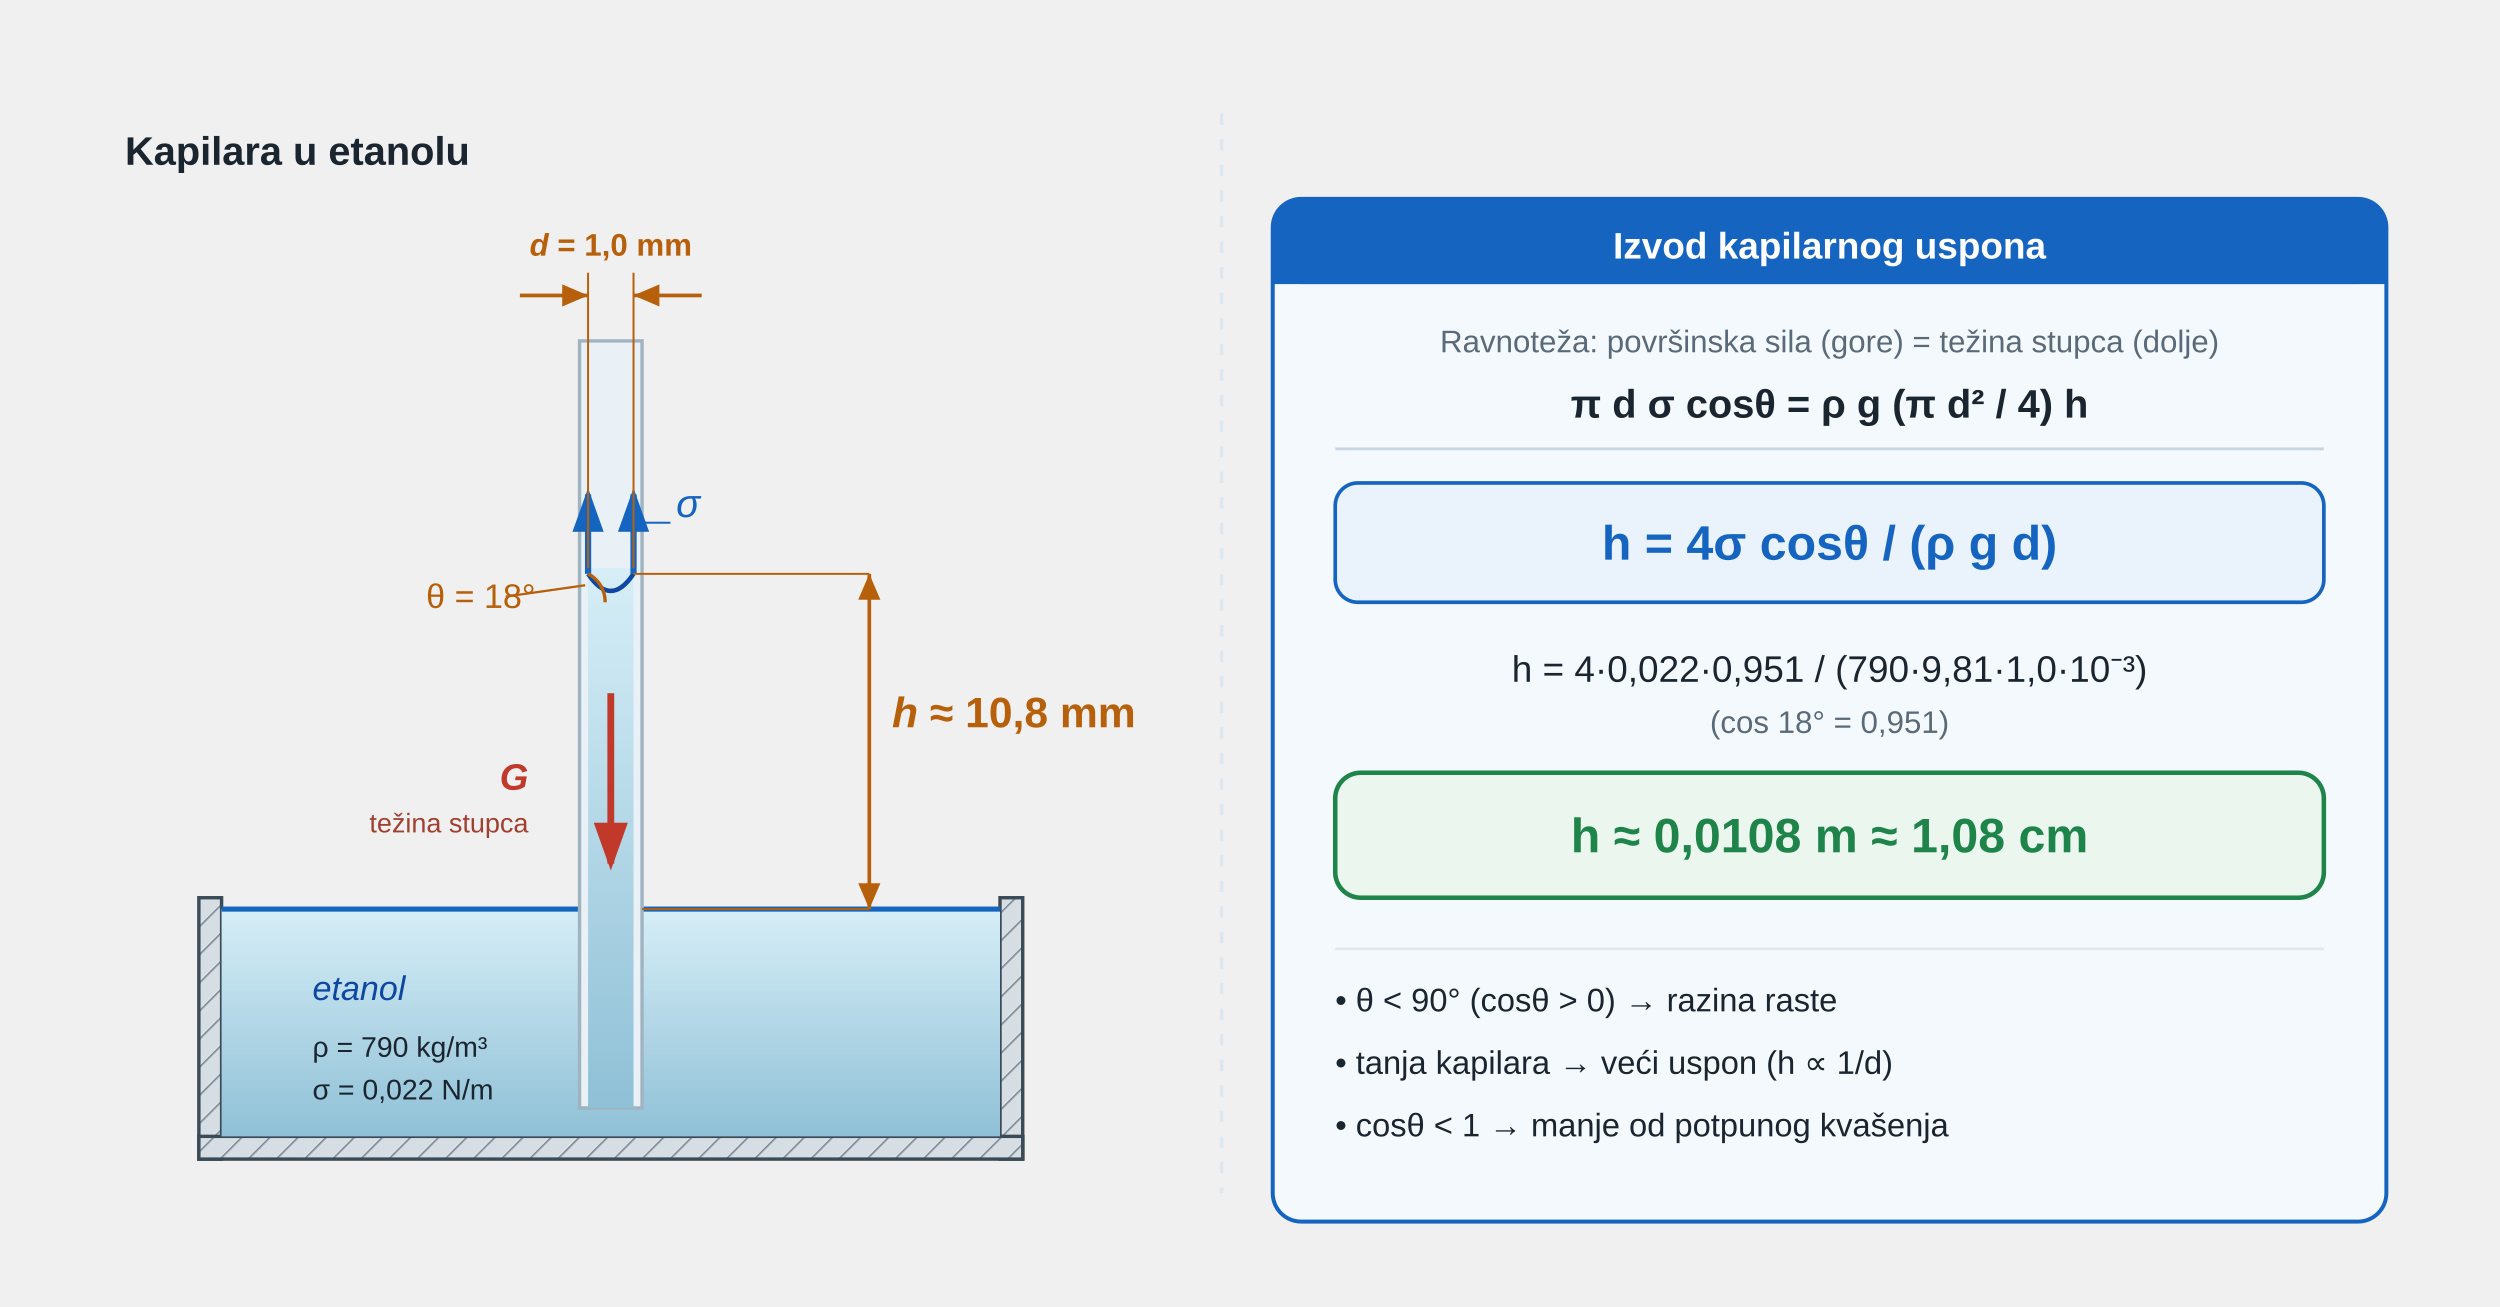
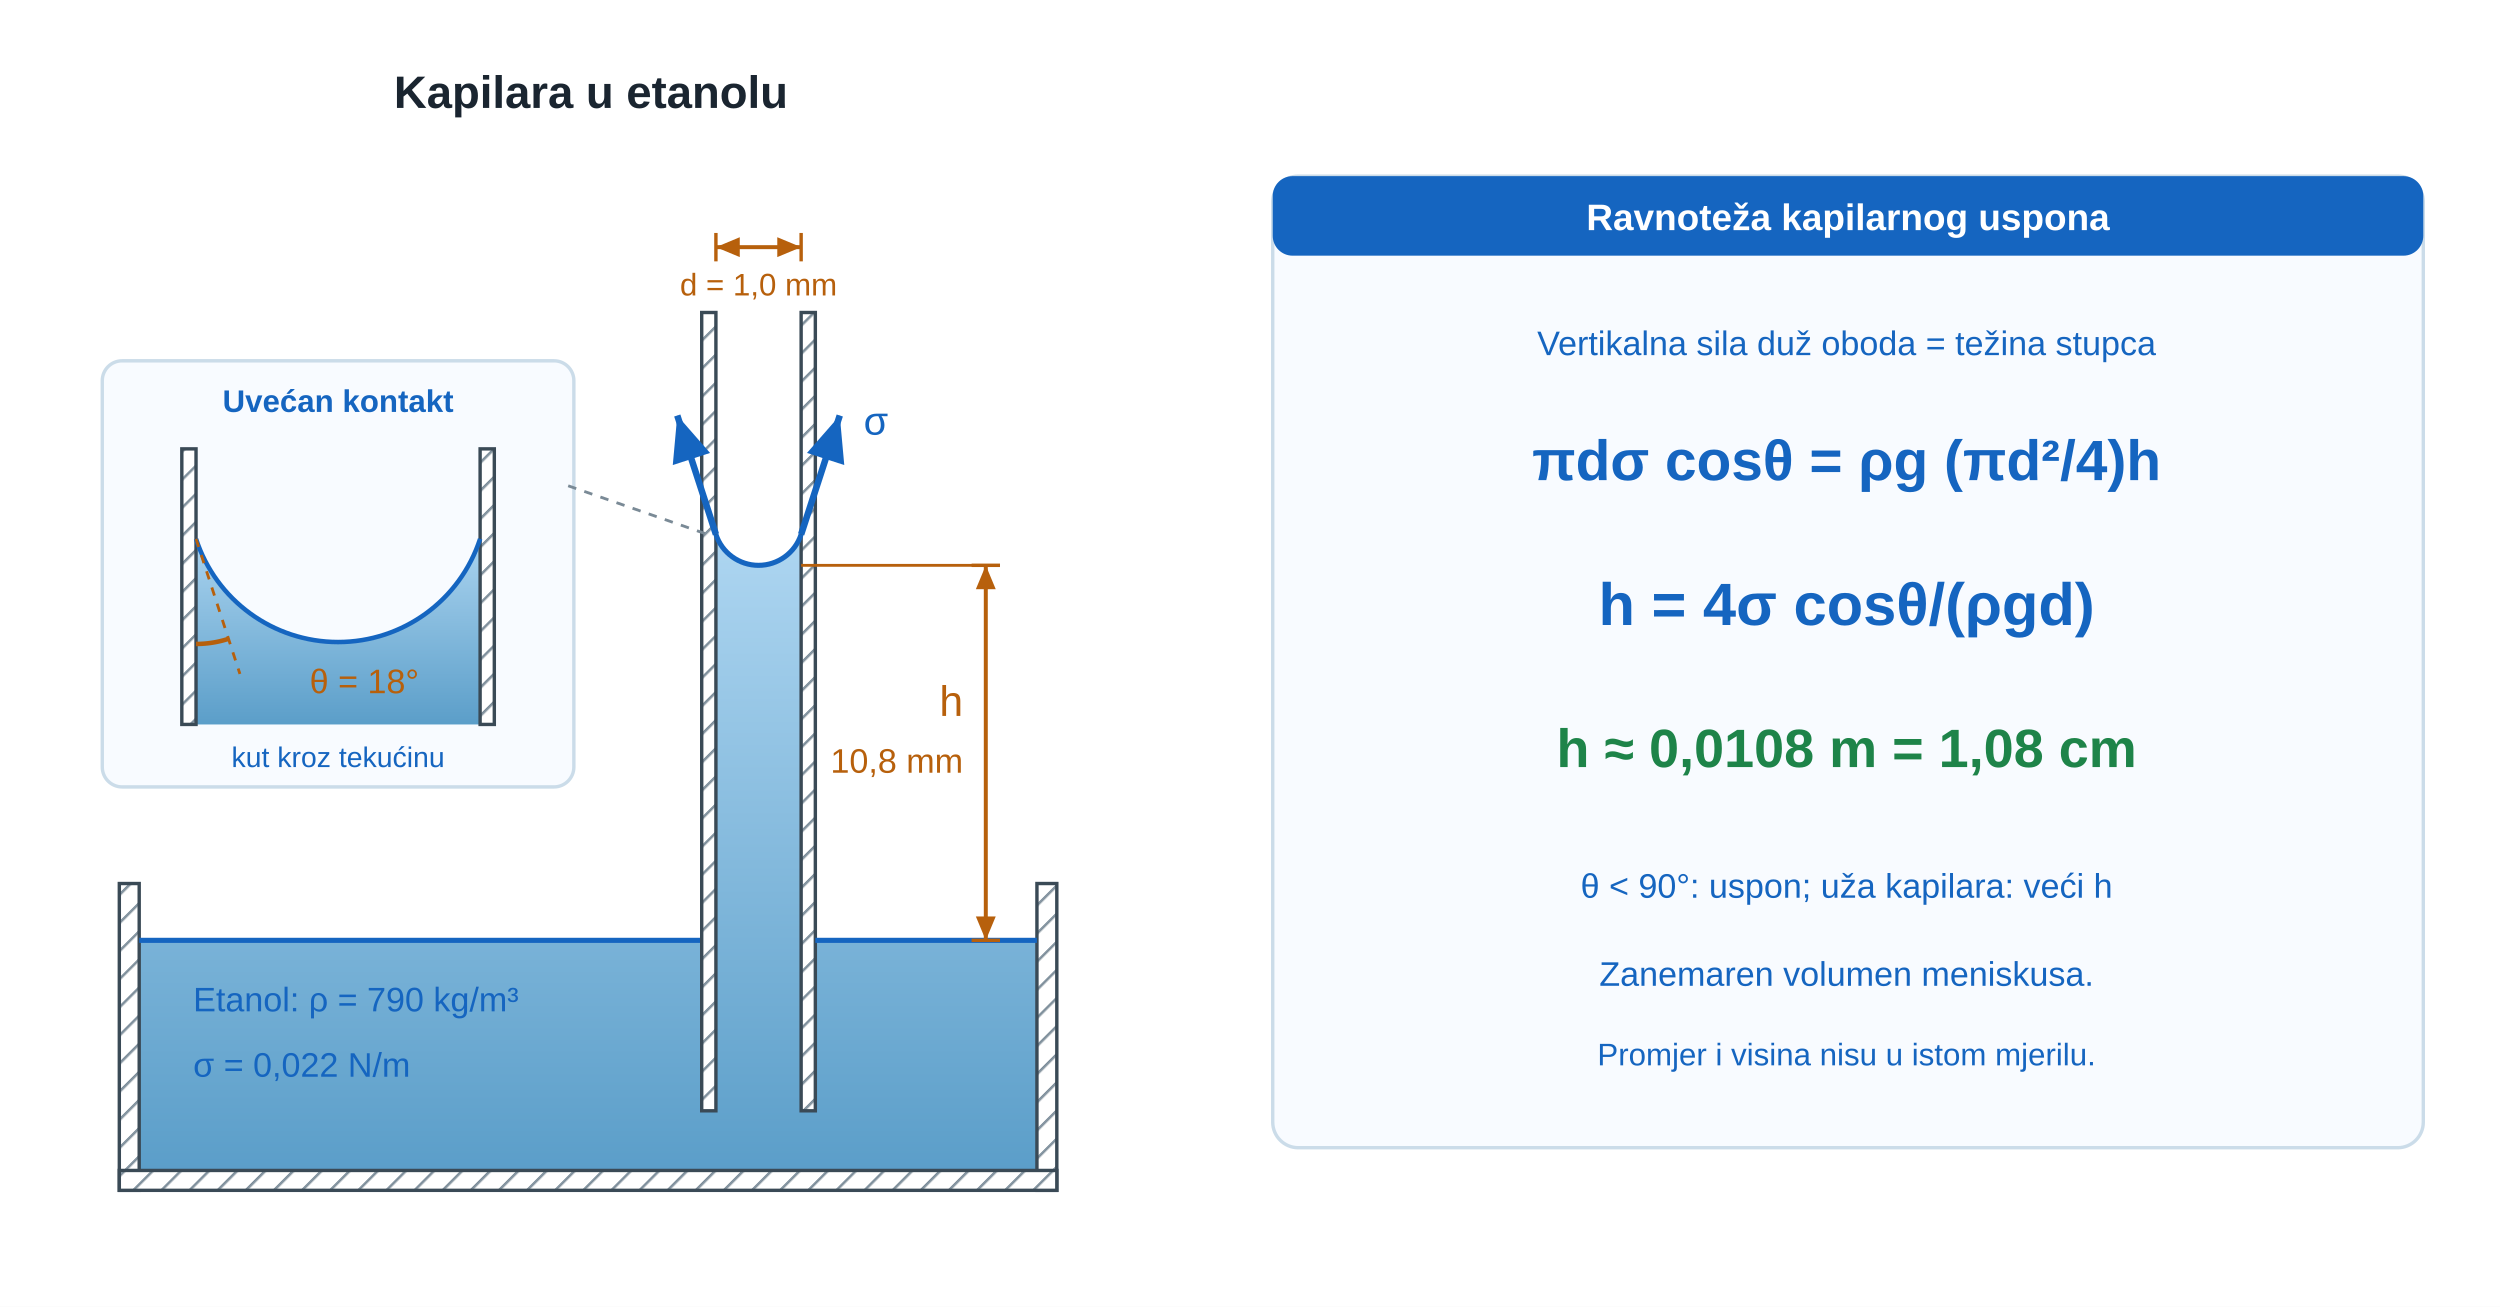
- <svg xmlns="http://www.w3.org/2000/svg" viewBox="0 0 880 460" role="img" aria-labelledby="u02fkue_title u02fkue_desc" preserveAspectRatio="xMidYMid meet" style="display:block;width:100%;max-width:800px;height:auto;">
+ <svg xmlns="http://www.w3.org/2000/svg" viewBox="0 0 880 460" role="img" aria-labelledby="u02fku_title u02fku_desc" preserveAspectRatio="xMidYMid meet" style="display:block;width:100%;max-width:880px;height:auto;">
  <defs>
-     <linearGradient id="u02fkue_eta" x1="0" y1="0" x2="0" y2="1">
-       <stop offset="0" stop-color="#d6eef7" />
-       <stop offset="1" stop-color="#8fc0d6" />
+     <linearGradient id="u02fku_water" x1="0" y1="0" x2="0" y2="1">
+       <stop offset="0%" stop-color="#aed6f1" />
+       <stop offset="100%" stop-color="#5b9ec9" />
    </linearGradient>
-     <pattern id="u02fkue_hatch" width="7" height="7" patternUnits="userSpaceOnUse" patternTransform="rotate(45)">
-       <rect width="7" height="7" fill="#d7dee3" />
-       <line x1="0" y1="0" x2="0" y2="7" stroke="#7a8a96" stroke-width="1.1" />
+     <linearGradient id="u02fku_oil" x1="0" y1="0" x2="0" y2="1">
+       <stop offset="0%" stop-color="#fde68a" />
+       <stop offset="100%" stop-color="#c8a000" />
+     </linearGradient>
+     <linearGradient id="u02fku_hdr" x1="0" y1="0" x2="1" y2="0">
+       <stop offset="0%" stop-color="#1a2e42" />
+       <stop offset="100%" stop-color="#1a3a52" />
+     </linearGradient>
+     <pattern id="u02fku_hatch" width="7" height="7" patternUnits="userSpaceOnUse" patternTransform="rotate(45)">
+       <line x1="0" y1="0" x2="0" y2="7" stroke="#7a8a96" stroke-width="1.8" />
    </pattern>
-     <marker id="u02fkue_sig" markerWidth="7" markerHeight="5" refX="6" refY="2.5" orient="auto">
-       <path d="M0,0 L0,5 L7,2.5 z" fill="#1565c0" />
+     <marker id="u02fku_v" markerWidth="7" markerHeight="6" refX="7" refY="3" orient="auto">
+       <path d="M0 0 L7 3 L0 6 Z" fill="#1e8449" />
    </marker>
-     <marker id="u02fkue_g" markerWidth="7" markerHeight="5" refX="6" refY="2.5" orient="auto">
-       <path d="M0,0 L0,5 L7,2.5 z" fill="#c0392b" />
+     <marker id="u02fku_dim" markerWidth="6" markerHeight="5" refX="6" refY="2.5" orient="auto-start-reverse">
+       <path d="M0 0 L6 2.5 L0 5 Z" fill="#b7600c" />
    </marker>
-     <marker id="u02fkue_dim" markerWidth="7" markerHeight="6" refX="7" refY="3" orient="auto">
-       <path d="M0,0 L0,6 L7,3 z" fill="#b7600c" />
-     </marker>
-     <marker id="u02fkue_dimL" markerWidth="7" markerHeight="6" refX="7" refY="3" orient="auto-start-reverse">
-       <path d="M0,0 L0,6 L7,3 z" fill="#b7600c" />
+     <marker id="u02fku_dimSmall" markerWidth="3" markerHeight="3" refX="3" refY="1.5" orient="auto-start-reverse">
+       <path d="M0 0 L3 1.5 L0 3 Z" fill="#b7600c" />
    </marker>
  </defs>
-   <line x1="430" y1="40" x2="430" y2="420" stroke="#dce7f0" stroke-width="1.2" stroke-dasharray="4,5" />
-   <rect x="70" y="316" width="8" height="92" fill="url(#u02fkue_hatch)" stroke="#3a4a56" stroke-width="1.2" />
-   <rect x="352" y="316" width="8" height="92" fill="url(#u02fkue_hatch)" stroke="#3a4a56" stroke-width="1.2" />
-   <rect x="70" y="400" width="290" height="8" fill="url(#u02fkue_hatch)" stroke="#3a4a56" stroke-width="1.2" />
-   <rect x="78" y="320" width="274" height="80" fill="url(#u02fkue_eta)" />
-   <line x1="78" y1="320" x2="352" y2="320" stroke="#1565c0" stroke-width="1.8" />
-   <rect x="204" y="120" width="22" height="270" fill="#eaf1f6" stroke="#9fb3c0" stroke-width="1.2" />
-   <rect x="207" y="200" width="16" height="190" fill="url(#u02fkue_eta)" />
-   <path d="M207,202 Q215,214 223,202" fill="none" stroke="#0d47a1" stroke-width="1.6" />
-   <line x1="207" y1="202" x2="207" y2="174" stroke="#1565c0" stroke-width="2.2" marker-end="url(#u02fkue_sig)" />
-   <line x1="223" y1="202" x2="223" y2="174" stroke="#1565c0" stroke-width="2.2" marker-end="url(#u02fkue_sig)" />
-   <path d="M207,202 A11,11 0 0,1 213,212" fill="none" stroke="#b7600c" stroke-width="1.2" />
-   <line x1="215" y1="244" x2="215" y2="304" stroke="#c0392b" stroke-width="2.4" marker-end="url(#u02fkue_g)" />
-   <line x1="207" y1="200" x2="207" y2="96" stroke="#b7600c" stroke-width="0.7" />
-   <line x1="223" y1="200" x2="223" y2="96" stroke="#b7600c" stroke-width="0.7" />
-   <line x1="183" y1="104" x2="207" y2="104" stroke="#b7600c" stroke-width="1.3" marker-end="url(#u02fkue_dim)" />
-   <line x1="247" y1="104" x2="223" y2="104" stroke="#b7600c" stroke-width="1.3" marker-end="url(#u02fkue_dim)" />
-   <line x1="223" y1="202" x2="306" y2="202" stroke="#b7600c" stroke-width="0.7" />
-   <line x1="226" y1="320" x2="306" y2="320" stroke="#b7600c" stroke-width="0.7" />
-   <line x1="306" y1="202" x2="306" y2="320" stroke="#b7600c" stroke-width="1.3" marker-start="url(#u02fkue_dimL)" marker-end="url(#u02fkue_dim)" />
-   <rect x="448" y="70" width="392" height="360" rx="10" fill="#f4f9fd" stroke="#1565c0" stroke-width="1.4" />
-   <rect x="448" y="70" width="392" height="30" rx="10" fill="#1565c0" />
-   <rect x="448" y="86" width="392" height="14" fill="#1565c0" />
-   <rect x="470" y="170" width="348" height="42" rx="8" fill="#eaf3fb" stroke="#1565c0" stroke-width="1.3" />
-   <rect x="470" y="272" width="348" height="44" rx="9" fill="#eaf6ee" stroke="#1e8449" stroke-width="1.6" />
-   <line x1="470" y1="158" x2="818" y2="158" stroke="#c8d6e4" stroke-width="1" />
-   <line x1="470" y1="334" x2="818" y2="334" stroke="#e2e8ee" stroke-width="1" />
-   <text x="44" y="58" font-family="'Segoe UI',Arial,sans-serif" font-size="14" font-weight="700" fill="#1a2530">Kapilara u etanolu</text>
-   <text x="238" y="182" font-family="'Segoe UI',Arial,sans-serif" font-size="14" font-style="italic" fill="#1565c0">σ</text>
-   <line x1="236" y1="184" x2="225" y2="184" stroke="#1565c0" stroke-width="0.7" />
-   <text x="150" y="214" font-family="'Segoe UI',Arial,sans-serif" font-size="12" fill="#b7600c">θ = 18°</text>
-   <line x1="178" y1="210" x2="206" y2="206" stroke="#b7600c" stroke-width="0.8" />
-   <text x="186" y="278" font-family="'Segoe UI',Arial,sans-serif" font-size="13" font-style="italic" text-anchor="end" fill="#c0392b">
-     <tspan font-weight="700">G</tspan>
-   </text>
-   <text x="186" y="293" font-family="'Segoe UI',Arial,sans-serif" font-size="9.5" text-anchor="end" fill="#a04030">težina stupca</text>
-   <text x="215" y="90" font-family="'Segoe UI',Arial,sans-serif" font-size="11" font-weight="700" text-anchor="middle" fill="#b7600c">
-     <tspan font-style="italic">d</tspan> = 1,0 mm</text>
-   <text x="314" y="256" font-family="'Segoe UI',Arial,sans-serif" font-size="15" font-weight="700" fill="#b7600c">
-     <tspan font-style="italic">h</tspan> ≈ 10,8 mm</text>
-   <text x="110" y="352" font-family="'Segoe UI',Arial,sans-serif" font-size="12" font-style="italic" fill="#0d47a1">etanol</text>
-   <text x="110" y="372" font-family="'Segoe UI',Arial,sans-serif" font-size="10" fill="#1a2530">ρ = 790 kg/m³</text>
-   <text x="110" y="387" font-family="'Segoe UI',Arial,sans-serif" font-size="10" fill="#1a2530">σ = 0,022 N/m</text>
-   <text x="644" y="91" font-family="'Segoe UI',Arial,sans-serif" font-size="13" font-weight="700" text-anchor="middle" fill="#ffffff">Izvod kapilarnog uspona</text>
-   <text x="644" y="124" font-family="'Segoe UI',Arial,sans-serif" font-size="11" text-anchor="middle" fill="#5a6a78">Ravnoteža: površinska sila (gore) = težina stupca (dolje)</text>
-   <text x="644" y="147" font-family="'Segoe UI',Arial,sans-serif" font-size="14" font-weight="700" text-anchor="middle" fill="#1a2530">π d σ cosθ = ρ g (π d² / 4) h</text>
-   <text x="644" y="197" font-family="'Segoe UI',Arial,sans-serif" font-size="17" font-weight="700" text-anchor="middle" fill="#1565c0">h = 4σ cosθ / (ρ g d)</text>
-   <text x="644" y="240" font-family="'Segoe UI',Arial,sans-serif" font-size="13" text-anchor="middle" fill="#1a2530">h = 4·0,022·0,951 / (790·9,81·1,0·10⁻³)</text>
-   <text x="644" y="258" font-family="'Segoe UI',Arial,sans-serif" font-size="11" text-anchor="middle" fill="#5a6a78">(cos 18° = 0,951)</text>
-   <text x="644" y="300" font-family="'Segoe UI',Arial,sans-serif" font-size="17" font-weight="700" text-anchor="middle" fill="#1e8449">h ≈ 0,0108 m ≈ 1,08 cm</text>
-   <text x="470" y="356" font-family="'Segoe UI',Arial,sans-serif" font-size="11.5" fill="#1a2530">• θ &lt; 90° (cosθ &gt; 0) → razina raste</text>
-   <text x="470" y="378" font-family="'Segoe UI',Arial,sans-serif" font-size="11.5" fill="#1a2530">• tanja kapilara → veći uspon (h ∝ 1/d)</text>
-   <text x="470" y="400" font-family="'Segoe UI',Arial,sans-serif" font-size="11.5" fill="#1a2530">• cosθ &lt; 1 → manje od potpunog kvašenja</text>
+   <rect width="880" height="460" fill="white" />
+   <g font-family="'Segoe UI',Arial,sans-serif" fill="#1a2530">
+     <defs>
+       <marker id="u02fku_forceMarker" markerWidth="7" markerHeight="6" refX="7" refY="3" orient="auto">
+         <path d="M0 0 L7 3 L0 6 Z" fill="#c0392b" />
+       </marker>
+       <marker id="u02fku_pressureMarker" markerWidth="7" markerHeight="6" refX="7" refY="3" orient="auto">
+         <path d="M0 0 L7 3 L0 6 Z" fill="#1565c0" />
+       </marker>
+       <marker id="u02fku_reactionMarker" markerWidth="7" markerHeight="6" refX="7" refY="3" orient="auto">
+         <path d="M0 0 L7 3 L0 6 Z" fill="#1e8449" />
+       </marker>
+       <marker id="u02fku_axisMarker" markerWidth="7" markerHeight="6" refX="7" refY="3" orient="auto">
+         <path d="M0 0 L7 3 L0 6 Z" fill="#3a4a56" />
+       </marker>
+     </defs>
+     <defs>
+       <linearGradient id="u02fku_metal" x1="0" y1="0" x2="0" y2="1">
+         <stop offset="0%" stop-color="#909fa8" />
+         <stop offset="100%" stop-color="#5d6d7e" />
+       </linearGradient>
+     </defs>
+     <text x="208" y="38" font-size="16" fill="#1a2530" text-anchor="middle" font-weight="700">Kapilara u etanolu</text>
+     <defs>
+       <linearGradient id="u02fku_capfield" gradientUnits="userSpaceOnUse" x1="0" y1="188.102" x2="0" y2="412">
+         <stop offset="0%" stop-color="#aed6f1" />
+         <stop offset="100%" stop-color="#5b9ec9" />
+       </linearGradient>
+     </defs>
+     <path id="u02fku_capfluid" d="M49 331 L247 331 L247 391 L252 391 L252 188.102 L252.087 188.363 L252.179 188.622 L252.276 188.88 L252.377 189.136 L252.482 189.391 L252.592 189.643 L252.706 189.894 L252.824 190.142 L252.947 190.388 L253.074 190.633 L253.206 190.874 L253.341 191.114 L253.481 191.351 L253.625 191.586 L253.773 191.818 L253.924 192.048 L254.08 192.274 L254.24 192.499 L254.404 192.72 L254.572 192.938 L254.743 193.154 L254.918 193.366 L255.097 193.575 L255.279 193.782 L255.465 193.984 L255.655 194.184 L255.848 194.381 L256.044 194.573 L256.244 194.763 L256.447 194.949 L256.653 195.131 L256.862 195.31 L257.074 195.485 L257.29 195.657 L257.508 195.824 L257.729 195.988 L257.954 196.148 L258.18 196.304 L258.41 196.456 L258.642 196.603 L258.877 196.747 L259.114 196.887 L259.354 197.023 L259.596 197.154 L259.84 197.281 L260.086 197.404 L260.334 197.522 L260.585 197.636 L260.837 197.746 L261.092 197.852 L261.348 197.952 L261.606 198.049 L261.865 198.141 L262.126 198.228 L262.389 198.311 L262.653 198.389 L262.918 198.463 L263.184 198.532 L263.452 198.596 L263.721 198.655 L263.991 198.71 L264.261 198.76 L264.533 198.806 L264.805 198.847 L265.078 198.882 L265.351 198.914 L265.625 198.94 L265.9 198.962 L266.175 198.978 L266.45 198.99 L266.725 198.998 L267 199 L267.275 198.998 L267.55 198.99 L267.825 198.978 L268.1 198.962 L268.375 198.94 L268.649 198.914 L268.922 198.882 L269.195 198.847 L269.467 198.806 L269.739 198.76 L270.009 198.71 L270.279 198.655 L270.548 198.596 L270.816 198.532 L271.082 198.463 L271.347 198.389 L271.611 198.311 L271.874 198.228 L272.135 198.141 L272.394 198.049 L272.652 197.952 L272.908 197.852 L273.163 197.746 L273.415 197.636 L273.666 197.522 L273.914 197.404 L274.16 197.281 L274.404 197.154 L274.646 197.023 L274.886 196.887 L275.123 196.747 L275.358 196.603 L275.59 196.456 L275.82 196.304 L276.046 196.148 L276.271 195.988 L276.492 195.824 L276.71 195.657 L276.926 195.485 L277.138 195.31 L277.347 195.131 L277.553 194.949 L277.756 194.763 L277.956 194.573 L278.152 194.381 L278.345 194.184 L278.535 193.984 L278.721 193.782 L278.903 193.575 L279.082 193.366 L279.257 193.154 L279.428 192.938 L279.596 192.72 L279.76 192.499 L279.92 192.274 L280.076 192.048 L280.227 191.818 L280.375 191.586 L280.519 191.351 L280.659 191.114 L280.794 190.874 L280.926 190.633 L281.053 190.388 L281.176 190.142 L281.294 189.894 L281.408 189.643 L281.518 189.391 L281.623 189.136 L281.724 188.88 L281.821 188.622 L281.913 188.363 L282 188.102 L282 391 L287 391 L287 331 L365 331 L365 412 L49 412 L49 331 Z" fill="url(#u02fku_capfield)" stroke="none" stroke-width="1.8" />
+     <rect id="u02fku_captankleftbase" x="42" y="311" width="7" height="108" rx="0" fill="white" stroke="none" stroke-width="1.2" />
+     <rect id="u02fku_captankleft" x="42" y="311" width="7" height="108" rx="0" fill="url(#u02fku_hatch)" stroke="#3a4a56" stroke-width="1.2" />
+     <rect id="u02fku_captankrightbase" x="365" y="311" width="7" height="108" rx="0" fill="white" stroke="none" stroke-width="1.2" />
+     <rect id="u02fku_captankright" x="365" y="311" width="7" height="108" rx="0" fill="url(#u02fku_hatch)" stroke="#3a4a56" stroke-width="1.2" />
+     <rect id="u02fku_captankbottombase" x="42" y="412" width="330" height="7" rx="0" fill="white" stroke="none" stroke-width="1.2" />
+     <rect id="u02fku_captankbottom" x="42" y="412" width="330" height="7" rx="0" fill="url(#u02fku_hatch)" stroke="#3a4a56" stroke-width="1.2" />
+     <line id="u02fku_capsurface0" x1="49" y1="331" x2="247.0" y2="331" stroke="#1565c0" stroke-width="1.8" />
+     <rect id="u02fku_captube0leftbase" x="247.0" y="110" width="5" height="281" rx="0" fill="white" stroke="none" stroke-width="1.2" />
+     <rect id="u02fku_captube0left" x="247.0" y="110" width="5" height="281" rx="0" fill="url(#u02fku_hatch)" stroke="#3a4a56" stroke-width="1.2" />
+     <rect id="u02fku_captube0rightbase" x="282.0" y="110" width="5" height="281" rx="0" fill="white" stroke="none" stroke-width="1.2" />
+     <rect id="u02fku_captube0right" x="282.0" y="110" width="5" height="281" rx="0" fill="url(#u02fku_hatch)" stroke="#3a4a56" stroke-width="1.2" />
+     <path id="u02fku_capinterface0" d="M252.0 188.102 A15.772 15.772 0 0 0 282.0 188.102" fill="none" stroke="#1565c0" stroke-width="1.8" />
+     <line id="u02fku_capsurfaceLast" x1="287.0" y1="331" x2="365" y2="331" stroke="#1565c0" stroke-width="1.8" />
+     <path id="u02fku_capsigma0" d="M252.0 188.102 L238.403 146.255" fill="none" stroke="#1565c0" stroke-width="2.3" marker-end="url(#u02fku_pressureMarker)" />
+     <path id="u02fku_capsigma1" d="M282.0 188.102 L295.597 146.255" fill="none" stroke="#1565c0" stroke-width="2.3" marker-end="url(#u02fku_pressureMarker)" />
+     <text x="304" y="153" font-size="14" fill="#1565c0" text-anchor="start">σ</text>
+     <line x1="252" y1="82" x2="252" y2="92" stroke="#b7600c" stroke-width="1.2" />
+     <line x1="282" y1="82" x2="282" y2="92" stroke="#b7600c" stroke-width="1.2" />
+     <path id="u02fku_diameter" d="M252 87 L282 87" fill="none" stroke="#b7600c" stroke-width="1.4" marker-start="url(#u02fku_dim)" marker-end="url(#u02fku_dim)" />
+     <text x="267.0" y="104" font-size="11" fill="#b7600c" text-anchor="middle">d = 1,0 mm</text>
+     <line x1="342" y1="199" x2="352" y2="199" stroke="#b7600c" stroke-width="1.2" />
+     <line x1="342" y1="331" x2="352" y2="331" stroke="#b7600c" stroke-width="1.2" />
+     <path id="u02fku_height" d="M347 199 L347 331" fill="none" stroke="#b7600c" stroke-width="1.4" marker-start="url(#u02fku_dim)" marker-end="url(#u02fku_dim)" />
+     <line x1="282" y1="199" x2="352" y2="199" stroke="#b7600c" stroke-width="1" />
+     <text x="339" y="252" font-size="15" fill="#b7600c" text-anchor="end">h</text>
+     <text x="339" y="272" font-size="12" fill="#b7600c" text-anchor="end">10,8 mm</text>
+     <text x="68" y="356" font-size="12" fill="#1565c0" text-anchor="start">Etanol: ρ = 790 kg/m³</text>
+     <text x="68" y="379" font-size="12" fill="#1565c0" text-anchor="start">σ = 0,022 N/m</text>
+     <g id="u02fku_zoom" transform="translate(36 127)">
+       <rect x="0" y="0" width="166" height="150" rx="7" fill="#f8fbff" stroke="#cbdce9" stroke-width="1.2" />
+       <text x="83" y="18" font-size="11" fill="#1565c0" text-anchor="middle" font-weight="700">Uvećan kontakt</text>
+       <defs>
+         <linearGradient id="u02fku_zoomfield" gradientUnits="userSpaceOnUse" x1="0" y1="60" x2="0" y2="128">
+           <stop offset="0%" stop-color="#aed6f1" />
+           <stop offset="100%" stop-color="#5b9ec9" />
+         </linearGradient>
+       </defs>
+       <path d="M33 62.673 L33.291 63.543 L33.597 64.408 L33.919 65.267 L34.255 66.121 L34.606 66.969 L34.972 67.81 L35.353 68.645 L35.748 69.473 L36.157 70.295 L36.581 71.108 L37.019 71.915 L37.47 72.713 L37.936 73.504 L38.415 74.286 L38.908 75.06 L39.415 75.825 L39.935 76.582 L40.467 77.329 L41.013 78.066 L41.572 78.794 L42.143 79.512 L42.727 80.22 L43.323 80.918 L43.931 81.605 L44.55 82.282 L45.182 82.947 L45.825 83.602 L46.48 84.245 L47.145 84.876 L47.822 85.496 L48.509 86.104 L49.207 86.7 L49.915 87.284 L50.633 87.855 L51.361 88.414 L52.098 88.959 L52.845 89.492 L53.601 90.012 L54.367 90.518 L55.14 91.011 L55.923 91.491 L56.713 91.957 L57.512 92.408 L58.318 92.846 L59.132 93.27 L59.953 93.679 L60.782 94.074 L61.617 94.455 L62.458 94.821 L63.306 95.172 L64.159 95.508 L65.019 95.829 L65.884 96.136 L66.754 96.427 L67.629 96.703 L68.509 96.963 L69.393 97.209 L70.281 97.438 L71.174 97.653 L72.069 97.851 L72.969 98.034 L73.871 98.201 L74.776 98.353 L75.683 98.488 L76.593 98.608 L77.505 98.712 L78.418 98.8 L79.333 98.872 L80.249 98.928 L81.165 98.968 L82.082 98.992 L83 99 L83.918 98.992 L84.835 98.968 L85.751 98.928 L86.667 98.872 L87.582 98.8 L88.495 98.712 L89.407 98.608 L90.317 98.488 L91.224 98.353 L92.129 98.201 L93.031 98.034 L93.931 97.851 L94.826 97.653 L95.719 97.438 L96.607 97.209 L97.491 96.963 L98.371 96.703 L99.246 96.427 L100.116 96.136 L100.981 95.829 L101.841 95.508 L102.694 95.172 L103.542 94.821 L104.383 94.455 L105.218 94.074 L106.047 93.679 L106.868 93.27 L107.682 92.846 L108.488 92.408 L109.287 91.957 L110.077 91.491 L110.86 91.011 L111.633 90.518 L112.399 90.012 L113.155 89.492 L113.902 88.959 L114.639 88.414 L115.367 87.855 L116.085 87.284 L116.793 86.7 L117.491 86.104 L118.178 85.496 L118.855 84.876 L119.52 84.245 L120.175 83.602 L120.818 82.947 L121.45 82.282 L122.069 81.605 L122.677 80.918 L123.273 80.22 L123.857 79.512 L124.428 78.794 L124.987 78.066 L125.533 77.329 L126.065 76.582 L126.585 75.825 L127.092 75.06 L127.585 74.286 L128.064 73.504 L128.53 72.713 L128.981 71.915 L129.419 71.108 L129.843 70.295 L130.252 69.473 L130.647 68.645 L131.028 67.81 L131.394 66.969 L131.745 66.121 L132.081 65.267 L132.403 64.408 L132.709 63.543 L133 62.673 L133 128 L33 128 Z" fill="url(#u02fku_zoomfield)" stroke="none" stroke-width="1.8" />
+       <rect id="u02fku_zoom28base" x="28" y="31" width="5" height="97" rx="0" fill="white" stroke="none" stroke-width="1.2" />
+       <rect id="u02fku_zoom28" x="28" y="31" width="5" height="97" rx="0" fill="url(#u02fku_hatch)" stroke="#3a4a56" stroke-width="1.2" />
+       <rect id="u02fku_zoom133base" x="133" y="31" width="5" height="97" rx="0" fill="white" stroke="none" stroke-width="1.2" />
+       <rect id="u02fku_zoom133" x="133" y="31" width="5" height="97" rx="0" fill="url(#u02fku_hatch)" stroke="#3a4a56" stroke-width="1.2" />
+       <path id="u02fku_zoominterface" d="M33.0 62.673 A52.573 52.573 0 0 0 133.0 62.673" fill="none" stroke="#1565c0" stroke-width="1.6" />
+       <line id="u02fku_zoomtangent" x1="33.0" y1="62.673" x2="48.451" y2="110.226" stroke="#b7600c" stroke-width="1" stroke-dasharray="3 3" />
+       <path id="u02fku_zoomangle" d="M44.434 97.862 L44.28 97.912 L44.126 97.96 L43.972 98.009 L43.818 98.056 L43.663 98.103 L43.509 98.149 L43.354 98.195 L43.199 98.24 L43.043 98.284 L42.888 98.327 L42.732 98.37 L42.576 98.412 L42.42 98.454 L42.264 98.494 L42.108 98.534 L41.951 98.574 L41.794 98.613 L41.637 98.651 L41.48 98.688 L41.323 98.725 L41.166 98.761 L41.008 98.796 L40.851 98.83 L40.693 98.864 L40.535 98.898 L40.377 98.93 L40.218 98.962 L40.06 98.993 L39.901 99.024 L39.743 99.053 L39.584 99.082 L39.425 99.111 L39.266 99.138 L39.107 99.165 L38.947 99.192 L38.788 99.217 L38.629 99.242 L38.469 99.266 L38.309 99.29 L38.149 99.313 L37.989 99.335 L37.829 99.356 L37.669 99.377 L37.509 99.397 L37.349 99.416 L37.189 99.435 L37.028 99.453 L36.868 99.47 L36.707 99.487 L36.546 99.503 L36.386 99.518 L36.225 99.532 L36.064 99.546 L35.903 99.559 L35.742 99.571 L35.581 99.583 L35.42 99.594 L35.259 99.604 L35.098 99.613 L34.936 99.622 L34.775 99.63 L34.614 99.638 L34.453 99.644 L34.291 99.65 L34.13 99.656 L33.969 99.66 L33.807 99.664 L33.646 99.667 L33.484 99.67 L33.323 99.671 L33.161 99.673 L33 99.673" fill="none" stroke="#b7600c" stroke-width="1.6" />
+       <text x="73" y="117" font-size="12" fill="#b7600c" text-anchor="start">θ = 18°</text>
+       <text x="83" y="143" font-size="10" fill="#1565c0" text-anchor="middle">kut kroz tekućinu</text>
+     </g>
+     <line x1="200" y1="171" x2="249" y2="188.102" stroke="#7a8a96" stroke-width="1" stroke-dasharray="3 3" />
+     <rect x="448" y="62" width="405" height="342" rx="9" fill="#f8fbff" stroke="#cbdce9" stroke-width="1.2" />
+     <rect x="448" y="62" width="405" height="28" rx="7" fill="#1565c0" stroke="none" stroke-width="1.2" />
+     <text x="650.5" y="81" font-size="13" fill="white" text-anchor="middle" font-weight="700">Ravnoteža kapilarnog uspona</text>
+     <text x="650" y="125" font-size="12" fill="#1565c0" text-anchor="middle">Vertikalna sila duž oboda = težina stupca</text>
+     <text x="650" y="169" font-size="20" fill="#1565c0" text-anchor="middle" font-weight="700">πdσ cosθ = ρg (πd²/4)h</text>
+     <text x="650" y="220" font-size="21" fill="#1565c0" text-anchor="middle" font-weight="700">h = 4σ cosθ/(ρgd)</text>
+     <text x="650" y="270" font-size="19" fill="#1e8449" text-anchor="middle" font-weight="700">h ≈ 0,0108 m = 1,08 cm</text>
+     <text x="650" y="316" font-size="12" fill="#1565c0" text-anchor="middle">θ &lt; 90°: uspon; uža kapilara: veći h</text>
+     <text x="650" y="347" font-size="12" fill="#1565c0" text-anchor="middle">Zanemaren volumen meniskusa.</text>
+     <text x="650" y="375" font-size="11" fill="#1565c0" text-anchor="middle">Promjer i visina nisu u istom mjerilu.</text>
+   </g>
</svg>
